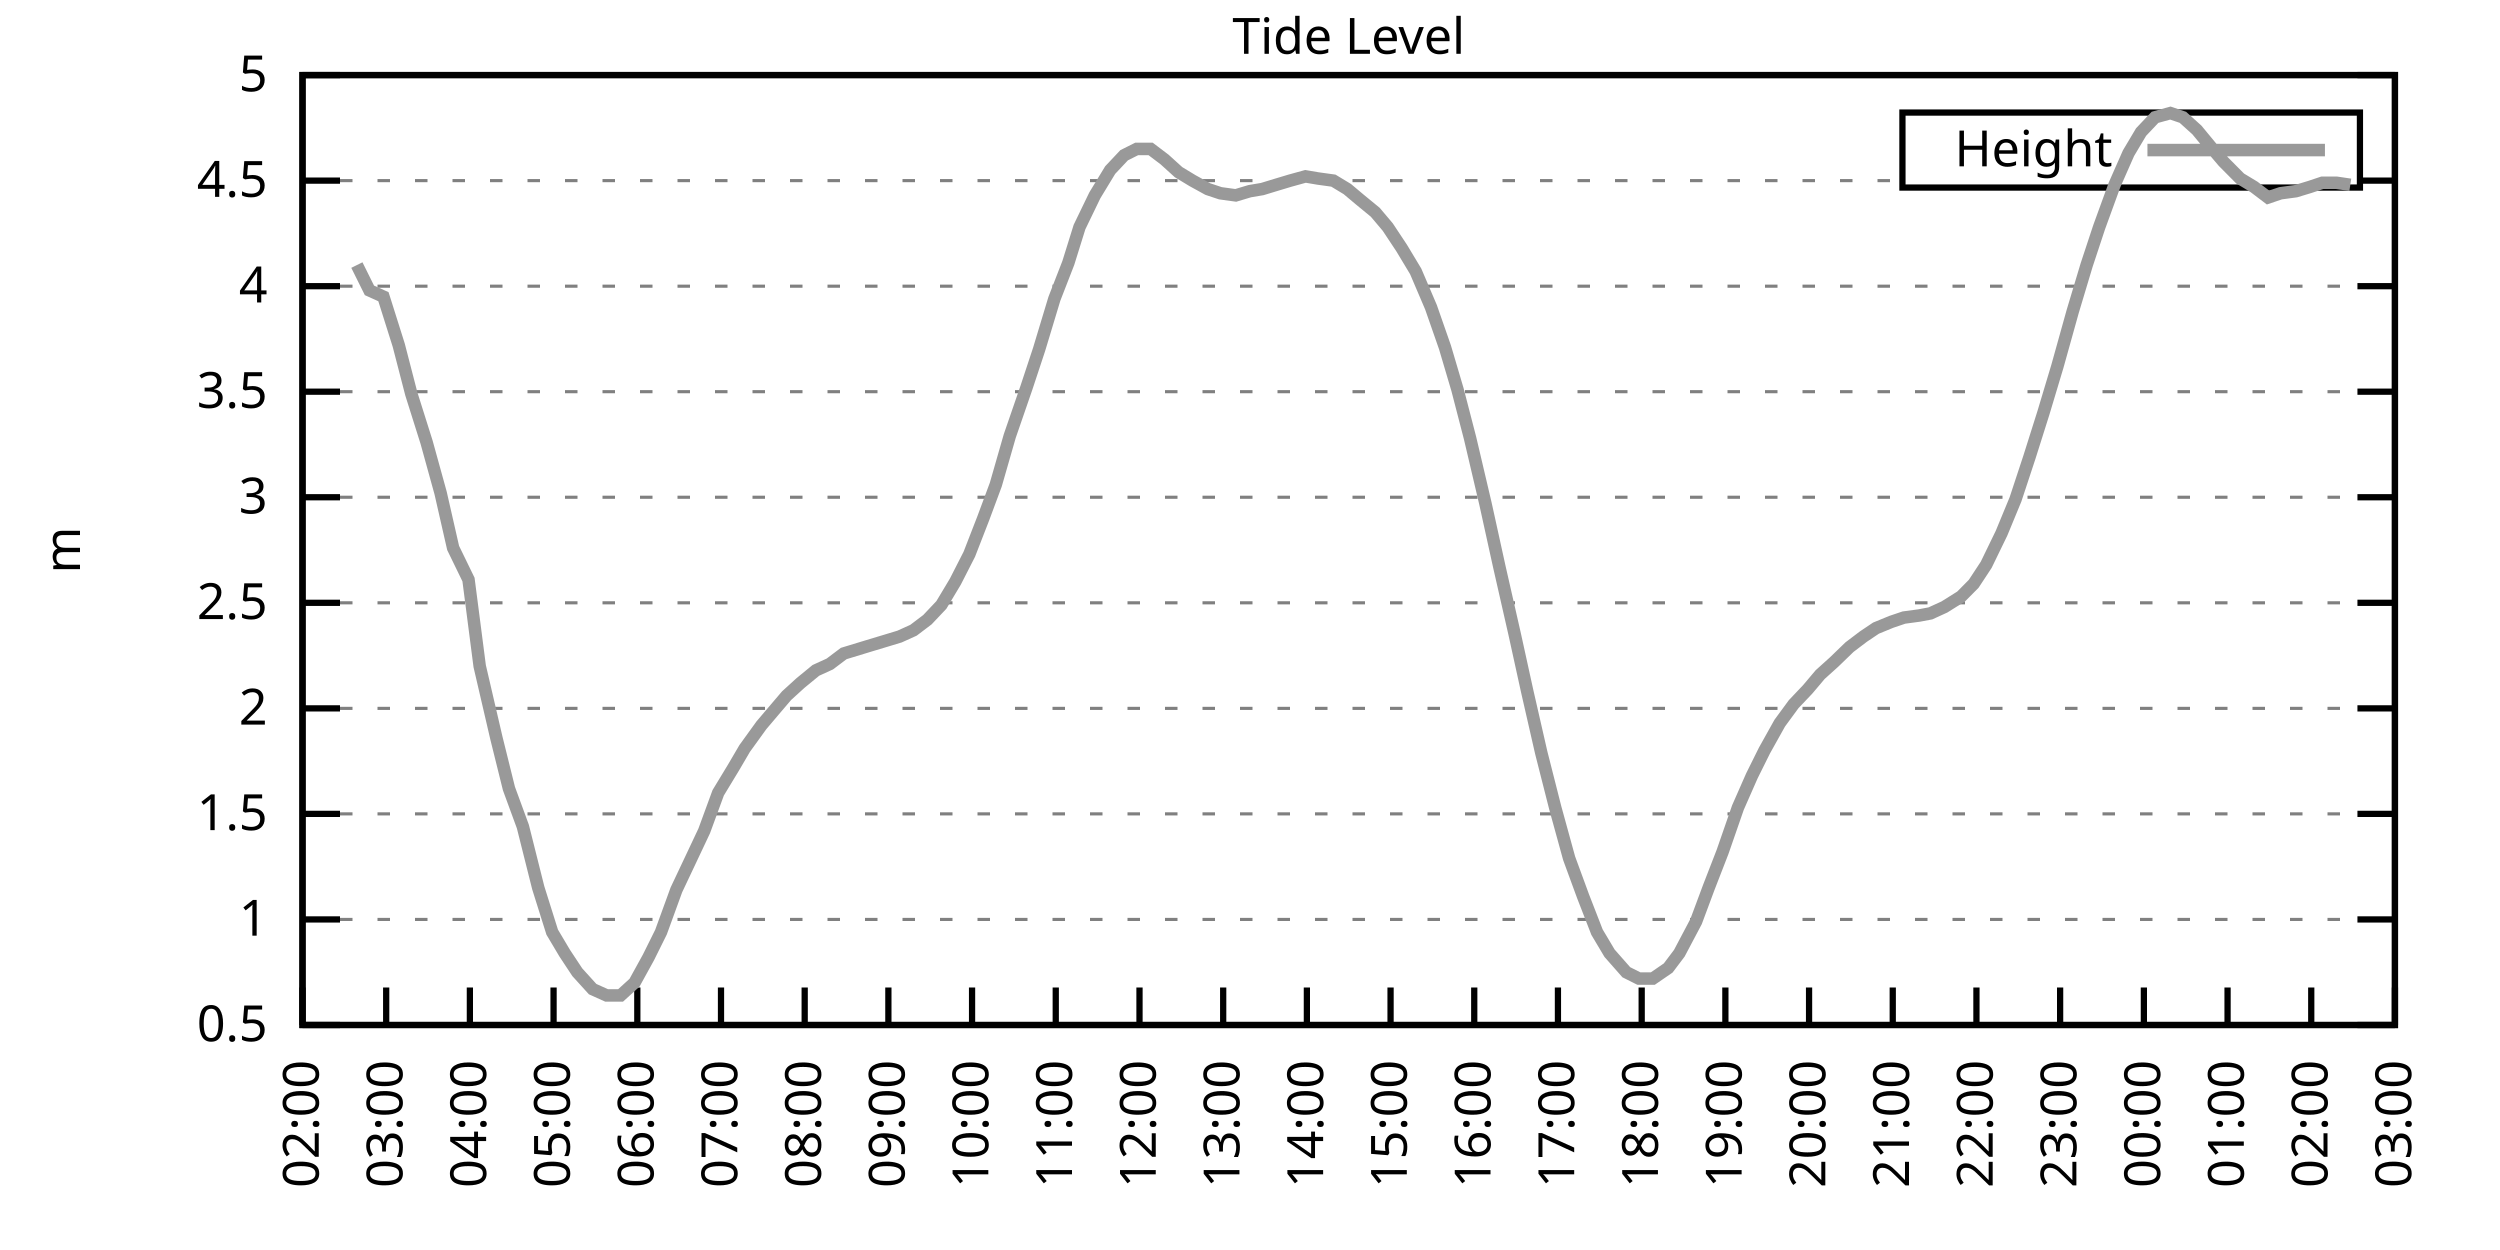
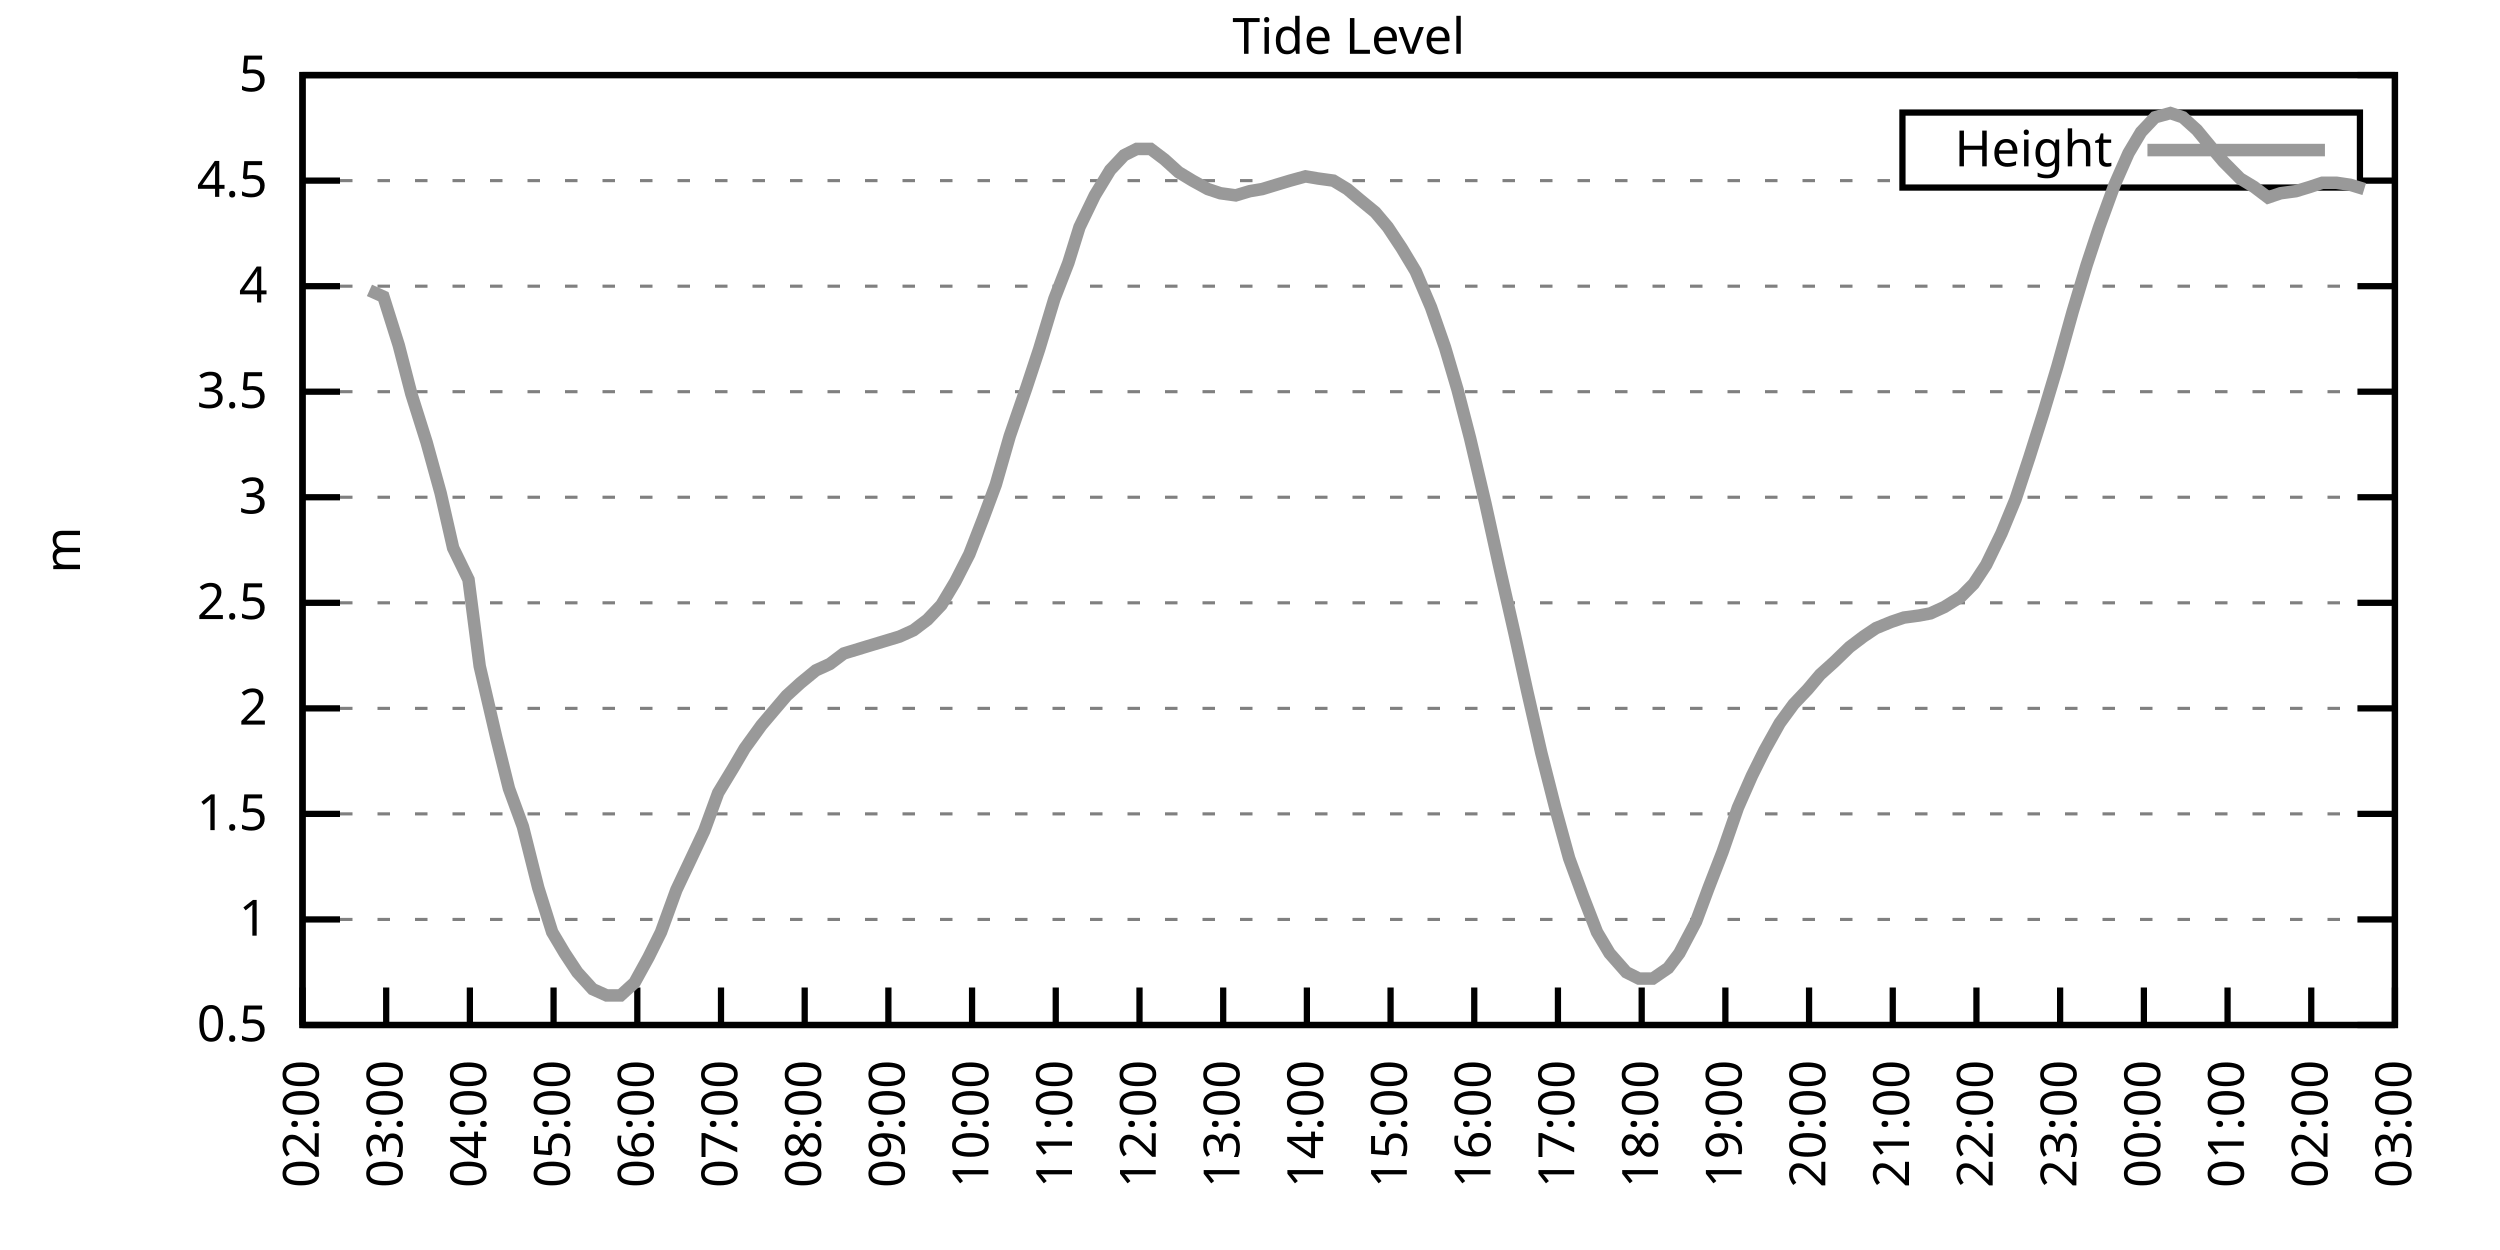
<svg xmlns="http://www.w3.org/2000/svg" xmlns:xlink="http://www.w3.org/1999/xlink" width="400" height="200" viewBox="0 0 400 200">
  <g id="gnuplot_canvas">
    <rect x="0" y="0" width="400" height="200" fill="none" />
    <defs>
      <circle id="gpDot" r="0.5" stroke-width="0.5" stroke="currentColor" />
      <path id="gpPt0" stroke-width="0.333" stroke="currentColor" d="M-1,0 h2 M0,-1 v2" />
      <path id="gpPt1" stroke-width="0.333" stroke="currentColor" d="M-1,-1 L1,1 M1,-1 L-1,1" />
      <path id="gpPt2" stroke-width="0.333" stroke="currentColor" d="M-1,0 L1,0 M0,-1 L0,1 M-1,-1 L1,1 M-1,1 L1,-1" />
      <rect id="gpPt3" stroke-width="0.333" stroke="currentColor" x="-1" y="-1" width="2" height="2" />
      <rect id="gpPt4" stroke-width="0.333" stroke="currentColor" fill="currentColor" x="-1" y="-1" width="2" height="2" />
      <circle id="gpPt5" stroke-width="0.333" stroke="currentColor" cx="0" cy="0" r="1" />
      <use xlink:href="#gpPt5" id="gpPt6" fill="currentColor" stroke="none" />
      <path id="gpPt7" stroke-width="0.333" stroke="currentColor" d="M0,-1.33 L-1.33,0.67 L1.33,0.67 z" />
      <use xlink:href="#gpPt7" id="gpPt8" fill="currentColor" stroke="none" />
      <use xlink:href="#gpPt7" id="gpPt9" stroke="currentColor" transform="rotate(180)" />
      <use xlink:href="#gpPt9" id="gpPt10" fill="currentColor" stroke="none" />
      <use xlink:href="#gpPt3" id="gpPt11" stroke="currentColor" transform="rotate(45)" />
      <use xlink:href="#gpPt11" id="gpPt12" fill="currentColor" stroke="none" />
      <path id="gpPt13" stroke-width="0.333" stroke="currentColor" d="M0,1.330 L1.265,0.411 L0.782,-1.067 L-0.782,-1.076 L-1.265,0.411 z" />
      <use xlink:href="#gpPt13" id="gpPt14" fill="currentColor" stroke="none" />
      <filter id="textbox" filterUnits="objectBoundingBox" x="0" y="0" height="1" width="1">
        <feFlood flood-color="white" flood-opacity="1" result="bgnd" />
        <feComposite in="SourceGraphic" in2="bgnd" operator="atop" />
      </filter>
      <filter id="greybox" filterUnits="objectBoundingBox" x="0" y="0" height="1" width="1">
        <feFlood flood-color="lightgrey" flood-opacity="1" result="grey" />
        <feComposite in="SourceGraphic" in2="grey" operator="atop" />
      </filter>
    </defs>
    <g fill="none" color="white" stroke="currentColor" stroke-width="1.00" stroke-linecap="butt" stroke-linejoin="miter">
</g>
    <g fill="none" color="black" stroke="currentColor" stroke-width="1.00" stroke-linecap="butt" stroke-linejoin="miter">
      <g stroke="none" shape-rendering="crispEdges">
        <polygon fill="rgb(255, 255, 255)" points="48.40,164.00 383.18,164.00 383.18,12.02 48.40,12.02 " />
      </g>
    </g>
    <g fill="none" color="black" stroke="currentColor" stroke-width="1.00" stroke-linecap="butt" stroke-linejoin="miter">
</g>
    <g fill="none" color="black" stroke="black" stroke-width="0.50" stroke-linecap="butt" stroke-linejoin="miter">
</g>
    <g fill="none" color="gray" stroke="currentColor" stroke-width="0.50" stroke-linecap="butt" stroke-linejoin="miter">
      <path stroke="gray" stroke-dasharray="2,4" class="gridline" d="M48.40,164.00 L383.19,164.00  " />
    </g>
    <g fill="none" color="gray" stroke="gray" stroke-width="1.00" stroke-linecap="butt" stroke-linejoin="miter">
</g>
    <g fill="none" color="black" stroke="currentColor" stroke-width="1.00" stroke-linecap="butt" stroke-linejoin="miter">
      <path stroke="black" d="M48.40,164.00 L54.40,164.00 M383.19,164.00 L377.19,164.00  " />
      <g transform="translate(42.80,166.60)" stroke="none" fill="black" font-family="Sans" font-size="8.00" text-anchor="end">
        <text>
          <tspan font-family="Sans"> 0.5</tspan>
        </text>
      </g>
    </g>
    <g fill="none" color="black" stroke="currentColor" stroke-width="1.00" stroke-linecap="butt" stroke-linejoin="miter">
</g>
    <g fill="none" color="black" stroke="black" stroke-width="0.50" stroke-linecap="butt" stroke-linejoin="miter">
</g>
    <g fill="none" color="gray" stroke="currentColor" stroke-width="0.50" stroke-linecap="butt" stroke-linejoin="miter">
      <path stroke="gray" stroke-dasharray="2,4" class="gridline" d="M48.40,147.11 L383.19,147.11  " />
    </g>
    <g fill="none" color="gray" stroke="gray" stroke-width="1.00" stroke-linecap="butt" stroke-linejoin="miter">
</g>
    <g fill="none" color="black" stroke="currentColor" stroke-width="1.00" stroke-linecap="butt" stroke-linejoin="miter">
      <path stroke="black" d="M48.40,147.11 L54.40,147.11 M383.19,147.11 L377.19,147.11  " />
      <g transform="translate(42.80,149.71)" stroke="none" fill="black" font-family="Sans" font-size="8.00" text-anchor="end">
        <text>
          <tspan font-family="Sans"> 1</tspan>
        </text>
      </g>
    </g>
    <g fill="none" color="black" stroke="currentColor" stroke-width="1.00" stroke-linecap="butt" stroke-linejoin="miter">
</g>
    <g fill="none" color="black" stroke="black" stroke-width="0.50" stroke-linecap="butt" stroke-linejoin="miter">
</g>
    <g fill="none" color="gray" stroke="currentColor" stroke-width="0.50" stroke-linecap="butt" stroke-linejoin="miter">
      <path stroke="gray" stroke-dasharray="2,4" class="gridline" d="M48.40,130.22 L383.19,130.22  " />
    </g>
    <g fill="none" color="gray" stroke="gray" stroke-width="1.00" stroke-linecap="butt" stroke-linejoin="miter">
</g>
    <g fill="none" color="black" stroke="currentColor" stroke-width="1.00" stroke-linecap="butt" stroke-linejoin="miter">
      <path stroke="black" d="M48.40,130.22 L54.40,130.22 M383.19,130.22 L377.19,130.22  " />
      <g transform="translate(42.80,132.82)" stroke="none" fill="black" font-family="Sans" font-size="8.00" text-anchor="end">
        <text>
          <tspan font-family="Sans"> 1.5</tspan>
        </text>
      </g>
    </g>
    <g fill="none" color="black" stroke="currentColor" stroke-width="1.00" stroke-linecap="butt" stroke-linejoin="miter">
</g>
    <g fill="none" color="black" stroke="black" stroke-width="0.50" stroke-linecap="butt" stroke-linejoin="miter">
</g>
    <g fill="none" color="gray" stroke="currentColor" stroke-width="0.50" stroke-linecap="butt" stroke-linejoin="miter">
      <path stroke="gray" stroke-dasharray="2,4" class="gridline" d="M48.40,113.34 L383.19,113.34  " />
    </g>
    <g fill="none" color="gray" stroke="gray" stroke-width="1.00" stroke-linecap="butt" stroke-linejoin="miter">
</g>
    <g fill="none" color="black" stroke="currentColor" stroke-width="1.00" stroke-linecap="butt" stroke-linejoin="miter">
      <path stroke="black" d="M48.40,113.34 L54.40,113.34 M383.19,113.34 L377.19,113.34  " />
      <g transform="translate(42.80,115.94)" stroke="none" fill="black" font-family="Sans" font-size="8.00" text-anchor="end">
        <text>
          <tspan font-family="Sans"> 2</tspan>
        </text>
      </g>
    </g>
    <g fill="none" color="black" stroke="currentColor" stroke-width="1.00" stroke-linecap="butt" stroke-linejoin="miter">
</g>
    <g fill="none" color="black" stroke="black" stroke-width="0.50" stroke-linecap="butt" stroke-linejoin="miter">
</g>
    <g fill="none" color="gray" stroke="currentColor" stroke-width="0.50" stroke-linecap="butt" stroke-linejoin="miter">
      <path stroke="gray" stroke-dasharray="2,4" class="gridline" d="M48.40,96.45 L383.19,96.45  " />
    </g>
    <g fill="none" color="gray" stroke="gray" stroke-width="1.00" stroke-linecap="butt" stroke-linejoin="miter">
</g>
    <g fill="none" color="black" stroke="currentColor" stroke-width="1.00" stroke-linecap="butt" stroke-linejoin="miter">
      <path stroke="black" d="M48.40,96.45 L54.40,96.45 M383.19,96.45 L377.19,96.45  " />
      <g transform="translate(42.80,99.05)" stroke="none" fill="black" font-family="Sans" font-size="8.00" text-anchor="end">
        <text>
          <tspan font-family="Sans"> 2.5</tspan>
        </text>
      </g>
    </g>
    <g fill="none" color="black" stroke="currentColor" stroke-width="1.00" stroke-linecap="butt" stroke-linejoin="miter">
</g>
    <g fill="none" color="black" stroke="black" stroke-width="0.50" stroke-linecap="butt" stroke-linejoin="miter">
</g>
    <g fill="none" color="gray" stroke="currentColor" stroke-width="0.50" stroke-linecap="butt" stroke-linejoin="miter">
      <path stroke="gray" stroke-dasharray="2,4" class="gridline" d="M48.40,79.56 L383.19,79.56  " />
    </g>
    <g fill="none" color="gray" stroke="gray" stroke-width="1.00" stroke-linecap="butt" stroke-linejoin="miter">
</g>
    <g fill="none" color="black" stroke="currentColor" stroke-width="1.00" stroke-linecap="butt" stroke-linejoin="miter">
      <path stroke="black" d="M48.40,79.56 L54.40,79.56 M383.19,79.56 L377.19,79.56  " />
      <g transform="translate(42.80,82.16)" stroke="none" fill="black" font-family="Sans" font-size="8.00" text-anchor="end">
        <text>
          <tspan font-family="Sans"> 3</tspan>
        </text>
      </g>
    </g>
    <g fill="none" color="black" stroke="currentColor" stroke-width="1.00" stroke-linecap="butt" stroke-linejoin="miter">
</g>
    <g fill="none" color="black" stroke="black" stroke-width="0.50" stroke-linecap="butt" stroke-linejoin="miter">
</g>
    <g fill="none" color="gray" stroke="currentColor" stroke-width="0.50" stroke-linecap="butt" stroke-linejoin="miter">
      <path stroke="gray" stroke-dasharray="2,4" class="gridline" d="M48.40,62.67 L383.19,62.67  " />
    </g>
    <g fill="none" color="gray" stroke="gray" stroke-width="1.00" stroke-linecap="butt" stroke-linejoin="miter">
</g>
    <g fill="none" color="black" stroke="currentColor" stroke-width="1.00" stroke-linecap="butt" stroke-linejoin="miter">
      <path stroke="black" d="M48.40,62.67 L54.40,62.67 M383.19,62.67 L377.19,62.67  " />
      <g transform="translate(42.80,65.27)" stroke="none" fill="black" font-family="Sans" font-size="8.00" text-anchor="end">
        <text>
          <tspan font-family="Sans"> 3.5</tspan>
        </text>
      </g>
    </g>
    <g fill="none" color="black" stroke="currentColor" stroke-width="1.00" stroke-linecap="butt" stroke-linejoin="miter">
</g>
    <g fill="none" color="black" stroke="black" stroke-width="0.50" stroke-linecap="butt" stroke-linejoin="miter">
</g>
    <g fill="none" color="gray" stroke="currentColor" stroke-width="0.50" stroke-linecap="butt" stroke-linejoin="miter">
      <path stroke="gray" stroke-dasharray="2,4" class="gridline" d="M48.40,45.79 L383.19,45.79  " />
    </g>
    <g fill="none" color="gray" stroke="gray" stroke-width="1.00" stroke-linecap="butt" stroke-linejoin="miter">
</g>
    <g fill="none" color="black" stroke="currentColor" stroke-width="1.00" stroke-linecap="butt" stroke-linejoin="miter">
      <path stroke="black" d="M48.40,45.79 L54.40,45.79 M383.19,45.79 L377.19,45.79  " />
      <g transform="translate(42.80,48.39)" stroke="none" fill="black" font-family="Sans" font-size="8.00" text-anchor="end">
        <text>
          <tspan font-family="Sans"> 4</tspan>
        </text>
      </g>
    </g>
    <g fill="none" color="black" stroke="currentColor" stroke-width="1.00" stroke-linecap="butt" stroke-linejoin="miter">
</g>
    <g fill="none" color="black" stroke="black" stroke-width="0.50" stroke-linecap="butt" stroke-linejoin="miter">
</g>
    <g fill="none" color="gray" stroke="currentColor" stroke-width="0.50" stroke-linecap="butt" stroke-linejoin="miter">
      <path stroke="gray" stroke-dasharray="2,4" class="gridline" d="M48.40,28.90 L304.39,28.90 M377.59,28.90 L383.19,28.90  " />
    </g>
    <g fill="none" color="gray" stroke="gray" stroke-width="1.00" stroke-linecap="butt" stroke-linejoin="miter">
</g>
    <g fill="none" color="black" stroke="currentColor" stroke-width="1.00" stroke-linecap="butt" stroke-linejoin="miter">
      <path stroke="black" d="M48.40,28.90 L54.40,28.90 M383.19,28.90 L377.19,28.90  " />
      <g transform="translate(42.80,31.50)" stroke="none" fill="black" font-family="Sans" font-size="8.00" text-anchor="end">
        <text>
          <tspan font-family="Sans"> 4.5</tspan>
        </text>
      </g>
    </g>
    <g fill="none" color="black" stroke="currentColor" stroke-width="1.00" stroke-linecap="butt" stroke-linejoin="miter">
</g>
    <g fill="none" color="black" stroke="black" stroke-width="0.50" stroke-linecap="butt" stroke-linejoin="miter">
</g>
    <g fill="none" color="gray" stroke="currentColor" stroke-width="0.50" stroke-linecap="butt" stroke-linejoin="miter">
      <path stroke="gray" stroke-dasharray="2,4" class="gridline" d="M48.40,12.01 L383.19,12.01  " />
    </g>
    <g fill="none" color="gray" stroke="gray" stroke-width="1.00" stroke-linecap="butt" stroke-linejoin="miter">
</g>
    <g fill="none" color="black" stroke="currentColor" stroke-width="1.00" stroke-linecap="butt" stroke-linejoin="miter">
      <path stroke="black" d="M48.40,12.01 L54.40,12.01 M383.19,12.01 L377.19,12.01  " />
      <g transform="translate(42.80,14.61)" stroke="none" fill="black" font-family="Sans" font-size="8.00" text-anchor="end">
        <text>
          <tspan font-family="Sans"> 5</tspan>
        </text>
      </g>
    </g>
    <g fill="none" color="black" stroke="currentColor" stroke-width="1.00" stroke-linecap="butt" stroke-linejoin="miter">
      <path stroke="black" d="M48.40,164.00 L48.40,158.00  " />
      <g transform="translate(51.00,169.60) rotate(270.00)" stroke="none" fill="black" font-family="Sans" font-size="8.00" text-anchor="end">
        <text>
          <tspan font-family="Sans">02:00</tspan>
        </text>
      </g>
    </g>
    <g fill="none" color="black" stroke="currentColor" stroke-width="1.00" stroke-linecap="butt" stroke-linejoin="miter">
      <path stroke="black" d="M61.79,164.00 L61.79,158.00  " />
      <g transform="translate(64.39,169.60) rotate(270.00)" stroke="none" fill="black" font-family="Sans" font-size="8.00" text-anchor="end">
        <text>
          <tspan font-family="Sans">03:00</tspan>
        </text>
      </g>
    </g>
    <g fill="none" color="black" stroke="currentColor" stroke-width="1.00" stroke-linecap="butt" stroke-linejoin="miter">
      <path stroke="black" d="M75.18,164.00 L75.18,158.00  " />
      <g transform="translate(77.78,169.60) rotate(270.00)" stroke="none" fill="black" font-family="Sans" font-size="8.00" text-anchor="end">
        <text>
          <tspan font-family="Sans">04:00</tspan>
        </text>
      </g>
    </g>
    <g fill="none" color="black" stroke="currentColor" stroke-width="1.00" stroke-linecap="butt" stroke-linejoin="miter">
      <path stroke="black" d="M88.57,164.00 L88.57,158.00  " />
      <g transform="translate(91.17,169.60) rotate(270.00)" stroke="none" fill="black" font-family="Sans" font-size="8.00" text-anchor="end">
        <text>
          <tspan font-family="Sans">05:00</tspan>
        </text>
      </g>
    </g>
    <g fill="none" color="black" stroke="currentColor" stroke-width="1.00" stroke-linecap="butt" stroke-linejoin="miter">
      <path stroke="black" d="M101.97,164.00 L101.97,158.00  " />
      <g transform="translate(104.57,169.60) rotate(270.00)" stroke="none" fill="black" font-family="Sans" font-size="8.00" text-anchor="end">
        <text>
          <tspan font-family="Sans">06:00</tspan>
        </text>
      </g>
    </g>
    <g fill="none" color="black" stroke="currentColor" stroke-width="1.00" stroke-linecap="butt" stroke-linejoin="miter">
      <path stroke="black" d="M115.36,164.00 L115.36,158.00  " />
      <g transform="translate(117.96,169.60) rotate(270.00)" stroke="none" fill="black" font-family="Sans" font-size="8.00" text-anchor="end">
        <text>
          <tspan font-family="Sans">07:00</tspan>
        </text>
      </g>
    </g>
    <g fill="none" color="black" stroke="currentColor" stroke-width="1.00" stroke-linecap="butt" stroke-linejoin="miter">
      <path stroke="black" d="M128.75,164.00 L128.75,158.00  " />
      <g transform="translate(131.35,169.60) rotate(270.00)" stroke="none" fill="black" font-family="Sans" font-size="8.00" text-anchor="end">
        <text>
          <tspan font-family="Sans">08:00</tspan>
        </text>
      </g>
    </g>
    <g fill="none" color="black" stroke="currentColor" stroke-width="1.00" stroke-linecap="butt" stroke-linejoin="miter">
      <path stroke="black" d="M142.14,164.00 L142.14,158.00  " />
      <g transform="translate(144.74,169.60) rotate(270.00)" stroke="none" fill="black" font-family="Sans" font-size="8.00" text-anchor="end">
        <text>
          <tspan font-family="Sans">09:00</tspan>
        </text>
      </g>
    </g>
    <g fill="none" color="black" stroke="currentColor" stroke-width="1.00" stroke-linecap="butt" stroke-linejoin="miter">
      <path stroke="black" d="M155.53,164.00 L155.53,158.00  " />
      <g transform="translate(158.13,169.60) rotate(270.00)" stroke="none" fill="black" font-family="Sans" font-size="8.00" text-anchor="end">
        <text>
          <tspan font-family="Sans">10:00</tspan>
        </text>
      </g>
    </g>
    <g fill="none" color="black" stroke="currentColor" stroke-width="1.00" stroke-linecap="butt" stroke-linejoin="miter">
      <path stroke="black" d="M168.92,164.00 L168.92,158.00  " />
      <g transform="translate(171.52,169.60) rotate(270.00)" stroke="none" fill="black" font-family="Sans" font-size="8.00" text-anchor="end">
        <text>
          <tspan font-family="Sans">11:00</tspan>
        </text>
      </g>
    </g>
    <g fill="none" color="black" stroke="currentColor" stroke-width="1.00" stroke-linecap="butt" stroke-linejoin="miter">
      <path stroke="black" d="M182.32,164.00 L182.32,158.00  " />
      <g transform="translate(184.92,169.60) rotate(270.00)" stroke="none" fill="black" font-family="Sans" font-size="8.00" text-anchor="end">
        <text>
          <tspan font-family="Sans">12:00</tspan>
        </text>
      </g>
    </g>
    <g fill="none" color="black" stroke="currentColor" stroke-width="1.00" stroke-linecap="butt" stroke-linejoin="miter">
      <path stroke="black" d="M195.71,164.00 L195.71,158.00  " />
      <g transform="translate(198.31,169.60) rotate(270.00)" stroke="none" fill="black" font-family="Sans" font-size="8.00" text-anchor="end">
        <text>
          <tspan font-family="Sans">13:00</tspan>
        </text>
      </g>
    </g>
    <g fill="none" color="black" stroke="currentColor" stroke-width="1.00" stroke-linecap="butt" stroke-linejoin="miter">
      <path stroke="black" d="M209.10,164.00 L209.10,158.00  " />
      <g transform="translate(211.70,169.60) rotate(270.00)" stroke="none" fill="black" font-family="Sans" font-size="8.00" text-anchor="end">
        <text>
          <tspan font-family="Sans">14:00</tspan>
        </text>
      </g>
    </g>
    <g fill="none" color="black" stroke="currentColor" stroke-width="1.00" stroke-linecap="butt" stroke-linejoin="miter">
      <path stroke="black" d="M222.49,164.00 L222.49,158.00  " />
      <g transform="translate(225.09,169.60) rotate(270.00)" stroke="none" fill="black" font-family="Sans" font-size="8.00" text-anchor="end">
        <text>
          <tspan font-family="Sans">15:00</tspan>
        </text>
      </g>
    </g>
    <g fill="none" color="black" stroke="currentColor" stroke-width="1.00" stroke-linecap="butt" stroke-linejoin="miter">
      <path stroke="black" d="M235.88,164.00 L235.88,158.00  " />
      <g transform="translate(238.48,169.60) rotate(270.00)" stroke="none" fill="black" font-family="Sans" font-size="8.00" text-anchor="end">
        <text>
          <tspan font-family="Sans">16:00</tspan>
        </text>
      </g>
    </g>
    <g fill="none" color="black" stroke="currentColor" stroke-width="1.00" stroke-linecap="butt" stroke-linejoin="miter">
      <path stroke="black" d="M249.27,164.00 L249.27,158.00  " />
      <g transform="translate(251.87,169.60) rotate(270.00)" stroke="none" fill="black" font-family="Sans" font-size="8.00" text-anchor="end">
        <text>
          <tspan font-family="Sans">17:00</tspan>
        </text>
      </g>
    </g>
    <g fill="none" color="black" stroke="currentColor" stroke-width="1.00" stroke-linecap="butt" stroke-linejoin="miter">
      <path stroke="black" d="M262.67,164.00 L262.67,158.00  " />
      <g transform="translate(265.27,169.60) rotate(270.00)" stroke="none" fill="black" font-family="Sans" font-size="8.00" text-anchor="end">
        <text>
          <tspan font-family="Sans">18:00</tspan>
        </text>
      </g>
    </g>
    <g fill="none" color="black" stroke="currentColor" stroke-width="1.00" stroke-linecap="butt" stroke-linejoin="miter">
      <path stroke="black" d="M276.06,164.00 L276.06,158.00  " />
      <g transform="translate(278.66,169.60) rotate(270.00)" stroke="none" fill="black" font-family="Sans" font-size="8.00" text-anchor="end">
        <text>
          <tspan font-family="Sans">19:00</tspan>
        </text>
      </g>
    </g>
    <g fill="none" color="black" stroke="currentColor" stroke-width="1.00" stroke-linecap="butt" stroke-linejoin="miter">
      <path stroke="black" d="M289.45,164.00 L289.45,158.00  " />
      <g transform="translate(292.05,169.60) rotate(270.00)" stroke="none" fill="black" font-family="Sans" font-size="8.00" text-anchor="end">
        <text>
          <tspan font-family="Sans">20:00</tspan>
        </text>
      </g>
    </g>
    <g fill="none" color="black" stroke="currentColor" stroke-width="1.00" stroke-linecap="butt" stroke-linejoin="miter">
      <path stroke="black" d="M302.84,164.00 L302.84,158.00  " />
      <g transform="translate(305.44,169.60) rotate(270.00)" stroke="none" fill="black" font-family="Sans" font-size="8.00" text-anchor="end">
        <text>
          <tspan font-family="Sans">21:00</tspan>
        </text>
      </g>
    </g>
    <g fill="none" color="black" stroke="currentColor" stroke-width="1.00" stroke-linecap="butt" stroke-linejoin="miter">
      <path stroke="black" d="M316.23,164.00 L316.23,158.00  " />
      <g transform="translate(318.83,169.60) rotate(270.00)" stroke="none" fill="black" font-family="Sans" font-size="8.00" text-anchor="end">
        <text>
          <tspan font-family="Sans">22:00</tspan>
        </text>
      </g>
    </g>
    <g fill="none" color="black" stroke="currentColor" stroke-width="1.00" stroke-linecap="butt" stroke-linejoin="miter">
      <path stroke="black" d="M329.62,164.00 L329.62,158.00  " />
      <g transform="translate(332.22,169.60) rotate(270.00)" stroke="none" fill="black" font-family="Sans" font-size="8.00" text-anchor="end">
        <text>
          <tspan font-family="Sans">23:00</tspan>
        </text>
      </g>
    </g>
    <g fill="none" color="black" stroke="currentColor" stroke-width="1.00" stroke-linecap="butt" stroke-linejoin="miter">
      <path stroke="black" d="M343.02,164.00 L343.02,158.00  " />
      <g transform="translate(345.62,169.60) rotate(270.00)" stroke="none" fill="black" font-family="Sans" font-size="8.00" text-anchor="end">
        <text>
          <tspan font-family="Sans">00:00</tspan>
        </text>
      </g>
    </g>
    <g fill="none" color="black" stroke="currentColor" stroke-width="1.00" stroke-linecap="butt" stroke-linejoin="miter">
      <path stroke="black" d="M356.41,164.00 L356.41,158.00  " />
      <g transform="translate(359.01,169.60) rotate(270.00)" stroke="none" fill="black" font-family="Sans" font-size="8.00" text-anchor="end">
        <text>
          <tspan font-family="Sans">01:00</tspan>
        </text>
      </g>
    </g>
    <g fill="none" color="black" stroke="currentColor" stroke-width="1.00" stroke-linecap="butt" stroke-linejoin="miter">
      <path stroke="black" d="M369.80,164.00 L369.80,158.00  " />
      <g transform="translate(372.40,169.60) rotate(270.00)" stroke="none" fill="black" font-family="Sans" font-size="8.00" text-anchor="end">
        <text>
          <tspan font-family="Sans">02:00</tspan>
        </text>
      </g>
    </g>
    <g fill="none" color="black" stroke="currentColor" stroke-width="1.00" stroke-linecap="butt" stroke-linejoin="miter">
      <path stroke="black" d="M383.19,164.00 L383.19,158.00  " />
      <g transform="translate(385.79,169.60) rotate(270.00)" stroke="none" fill="black" font-family="Sans" font-size="8.00" text-anchor="end">
        <text>
          <tspan font-family="Sans">03:00</tspan>
        </text>
      </g>
    </g>
    <g fill="none" color="black" stroke="currentColor" stroke-width="1.00" stroke-linecap="butt" stroke-linejoin="miter">
</g>
    <g fill="none" color="black" stroke="currentColor" stroke-width="1.00" stroke-linecap="butt" stroke-linejoin="miter">
      <path stroke="black" d="M48.40,12.01 L48.40,164.00 L383.19,164.00 L383.19,12.01 L48.40,12.01 Z  " />
    </g>
    <g fill="none" color="black" stroke="currentColor" stroke-width="1.00" stroke-linecap="butt" stroke-linejoin="miter">
</g>
    <g fill="none" color="black" stroke="currentColor" stroke-width="1.00" stroke-linecap="butt" stroke-linejoin="miter">
      <path stroke="black" d="M304.39,30.01 L304.39,18.01 L377.59,18.01 L377.59,30.01 L304.39,30.01 Z  " />
    </g>
    <g id="Tide_level_plot_1">
      <g fill="none" color="white" stroke="black" stroke-width="2.00" stroke-linecap="butt" stroke-linejoin="miter">
</g>
      <g fill="none" color="black" stroke="currentColor" stroke-width="2.00" stroke-linecap="butt" stroke-linejoin="miter">
        <g transform="translate(337.99,26.61)" stroke="none" fill="black" font-family="Sans" font-size="8.00" text-anchor="end">
          <text>
            <tspan font-family="Sans">Height</tspan>
          </text>
        </g>
      </g>
      <g fill="none" color="black" stroke="currentColor" stroke-width="2.00" stroke-linecap="butt" stroke-linejoin="miter">
-         <path stroke="rgb(153, 153, 153)" d="M343.59,24.01 L371.99,24.01 M57.10,42.41 L59.11,46.46 L61.35,47.47 L63.80,55.24 L65.81,63.01 L68.26,70.78   L70.50,78.89 L72.50,87.67 L74.96,92.73 L76.75,106.58 L79.42,118.07 L81.43,126.17 L83.66,132.25 L86.12,142.05   L88.35,149.14 L90.36,152.52 L92.37,155.56 L94.82,158.26 L97.06,159.27 L99.29,159.27 L101.52,157.24 L103.75,153.19   L105.76,149.14 L108.22,142.38 L110.45,137.66 L112.68,132.93 L114.91,126.85 L117.37,122.79 L119.15,119.75 L121.83,116.04   L123.84,113.67 L125.85,111.31 L128.08,109.28 L130.54,107.26 L132.77,106.24 L135.00,104.56 L137.23,103.88 L139.46,103.20   L141.69,102.53 L143.93,101.85 L146.16,100.84 L148.39,99.15 L150.62,96.79 L152.85,93.07 L155.09,88.68 L157.32,82.94   L159.33,77.53 L161.56,69.77 L164.24,62.00 L166.25,55.92 L168.70,47.81 L170.93,42.07 L172.72,36.33 L175.17,31.26   L177.63,27.21 L179.86,24.84 L181.87,23.83 L184.10,23.83 L186.33,25.52 L188.57,27.55 L190.80,28.90 L193.25,30.25   L195.26,30.92 L197.72,31.26 L199.95,30.59 L201.96,30.25 L204.19,29.57 L206.42,28.90 L208.88,28.22 L210.88,28.56   L213.34,28.90 L215.57,30.25 L217.58,31.94 L220.04,33.96 L222.04,36.33 L224.28,39.71 L226.51,43.42 L228.96,49.16   L231.20,55.58 L233.20,62.34 L235.21,70.10 L237.67,80.57 L239.90,90.71 L242.36,101.52 L244.36,110.63 L246.60,120.43   L248.83,129.21 L251.06,137.32 L253.29,143.40 L255.52,149.14 L257.53,152.52 L260.21,155.56 L262.22,156.57 L264.45,156.57   L266.91,154.88 L268.69,152.52 L271.37,147.45 L273.38,142.05 L275.61,136.30 L278.07,129.21 L280.30,124.14 L282.31,120.09   L284.76,115.70 L286.99,112.66 L289.23,110.30 L291.23,107.93 L293.47,105.91 L295.92,103.54 L298.15,101.85 L300.16,100.50   L302.62,99.49 L304.63,98.81 L307.08,98.48 L308.87,98.14 L311.10,97.12 L313.78,95.44 L315.79,93.41 L317.79,90.37   L320.25,85.30 L322.48,79.90 L324.71,73.14 L326.95,66.05 L329.18,58.62 L331.63,49.84 L333.86,42.41 L335.87,36.33   L338.33,29.57 L340.56,24.51 L342.57,21.13 L344.80,18.77 L347.26,18.09 L349.26,18.77 L351.50,20.79 L353.73,23.49   L355.74,25.86 L358.42,28.56 L360.65,29.91 L362.88,31.60 L364.89,30.92 L367.34,30.59 L369.58,29.91 L371.58,29.24   L373.82,29.24 L376.05,29.57  " />
+         <path stroke="rgb(153, 153, 153)" d="M343.59,24.01 L371.99,24.01 M59.11,46.46 L61.35,47.47 L63.80,55.24 L65.81,63.01 L68.26,70.78 L70.50,78.89   L72.50,87.67 L74.96,92.73 L76.75,106.58 L79.42,118.07 L81.43,126.17 L83.66,132.25 L86.12,142.05 L88.35,149.14   L90.36,152.52 L92.37,155.56 L94.82,158.26 L97.06,159.27 L99.29,159.27 L101.52,157.24 L103.75,153.19 L105.76,149.14   L108.22,142.38 L110.45,137.66 L112.68,132.93 L114.91,126.85 L117.37,122.79 L119.15,119.75 L121.83,116.04 L123.84,113.67   L125.85,111.31 L128.08,109.28 L130.54,107.26 L132.77,106.24 L135.00,104.56 L137.23,103.88 L139.46,103.20 L141.69,102.53   L143.93,101.85 L146.16,100.84 L148.39,99.15 L150.62,96.79 L152.85,93.07 L155.09,88.68 L157.32,82.94 L159.33,77.53   L161.56,69.77 L164.24,62.00 L166.25,55.92 L168.70,47.81 L170.93,42.07 L172.72,36.33 L175.17,31.26 L177.63,27.21   L179.86,24.84 L181.87,23.83 L184.10,23.83 L186.33,25.52 L188.57,27.55 L190.80,28.90 L193.25,30.25 L195.26,30.92   L197.72,31.26 L199.95,30.59 L201.96,30.25 L204.19,29.57 L206.42,28.90 L208.88,28.22 L210.88,28.56 L213.34,28.90   L215.57,30.25 L217.58,31.94 L220.04,33.96 L222.04,36.33 L224.28,39.71 L226.51,43.42 L228.96,49.16 L231.20,55.58   L233.20,62.34 L235.21,70.10 L237.67,80.57 L239.90,90.71 L242.36,101.52 L244.36,110.63 L246.60,120.43 L248.83,129.21   L251.06,137.32 L253.29,143.40 L255.52,149.14 L257.53,152.52 L260.21,155.56 L262.22,156.57 L264.45,156.57 L266.91,154.88   L268.69,152.52 L271.37,147.45 L273.38,142.05 L275.61,136.30 L278.07,129.21 L280.30,124.14 L282.31,120.09 L284.76,115.70   L286.99,112.66 L289.23,110.30 L291.23,107.93 L293.47,105.91 L295.92,103.54 L298.15,101.85 L300.16,100.50 L302.62,99.49   L304.63,98.81 L307.08,98.48 L308.87,98.14 L311.10,97.12 L313.78,95.44 L315.79,93.41 L317.79,90.37 L320.25,85.30   L322.48,79.90 L324.71,73.14 L326.95,66.05 L329.18,58.62 L331.63,49.84 L333.86,42.41 L335.87,36.33 L338.33,29.57   L340.56,24.51 L342.57,21.13 L344.80,18.77 L347.26,18.09 L349.26,18.77 L351.50,20.79 L353.73,23.49 L355.74,25.86   L358.42,28.56 L360.65,29.91 L362.88,31.60 L364.89,30.92 L367.34,30.59 L369.58,29.91 L371.58,29.24 L373.82,29.24   L376.05,29.57 L378.28,30.25  " />
      </g>
    </g>
    <g fill="none" color="black" stroke="currentColor" stroke-width="2.00" stroke-linecap="butt" stroke-linejoin="miter">
</g>
    <g fill="none" color="black" stroke="black" stroke-width="1.00" stroke-linecap="butt" stroke-linejoin="miter">
</g>
    <g fill="none" color="black" stroke="currentColor" stroke-width="1.00" stroke-linecap="butt" stroke-linejoin="miter">
      <path stroke="black" d="M48.40,12.01 L48.40,164.00 L383.19,164.00 L383.19,12.01 L48.40,12.01 Z  " />
      <g transform="translate(12.80,88.01) rotate(270.00)" stroke="none" fill="black" font-family="Sans" font-size="8.00" text-anchor="middle">
        <text>
          <tspan font-family="Sans">m</tspan>
        </text>
      </g>
    </g>
    <g fill="none" color="black" stroke="currentColor" stroke-width="1.00" stroke-linecap="butt" stroke-linejoin="miter">
</g>
    <g fill="none" color="black" stroke="currentColor" stroke-width="1.00" stroke-linecap="butt" stroke-linejoin="miter">
      <g transform="translate(215.79,8.61)" stroke="none" fill="black" font-family="Sans" font-size="8.00" text-anchor="middle">
        <text>
          <tspan font-family="Sans">Tide Level</tspan>
        </text>
      </g>
    </g>
    <g fill="none" color="black" stroke="currentColor" stroke-width="1.00" stroke-linecap="butt" stroke-linejoin="miter">
</g>
  </g>
</svg>
